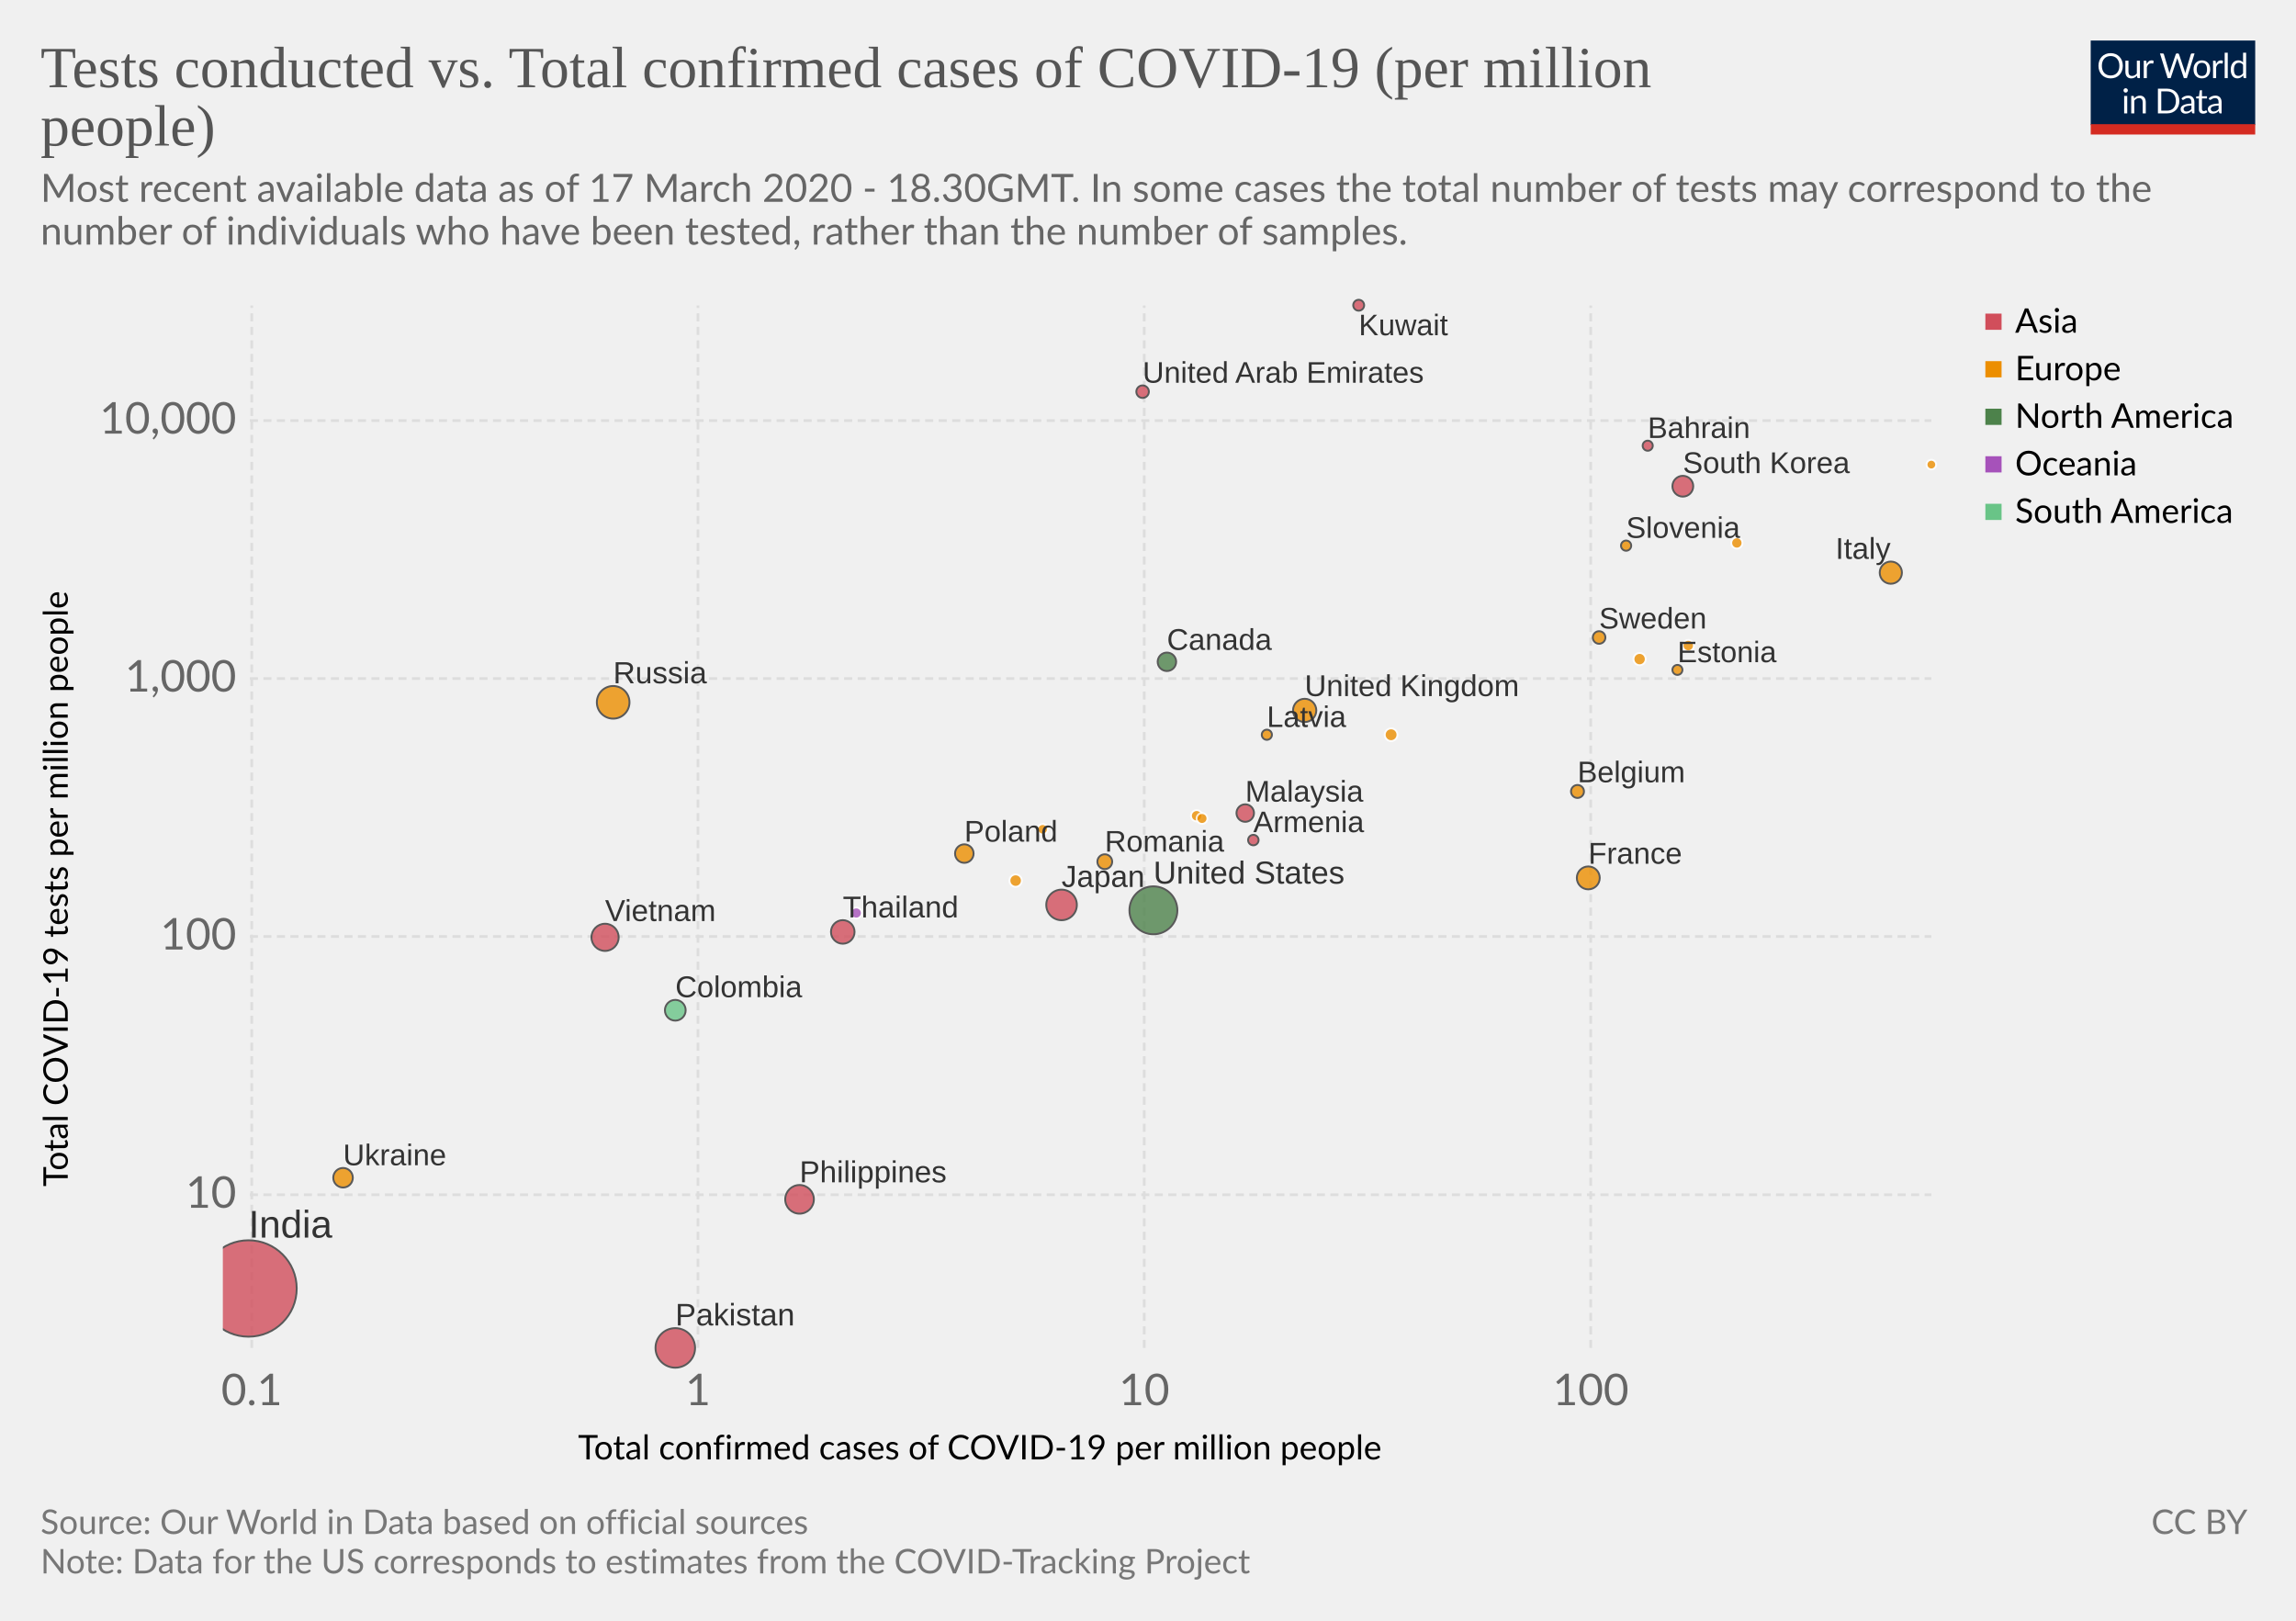
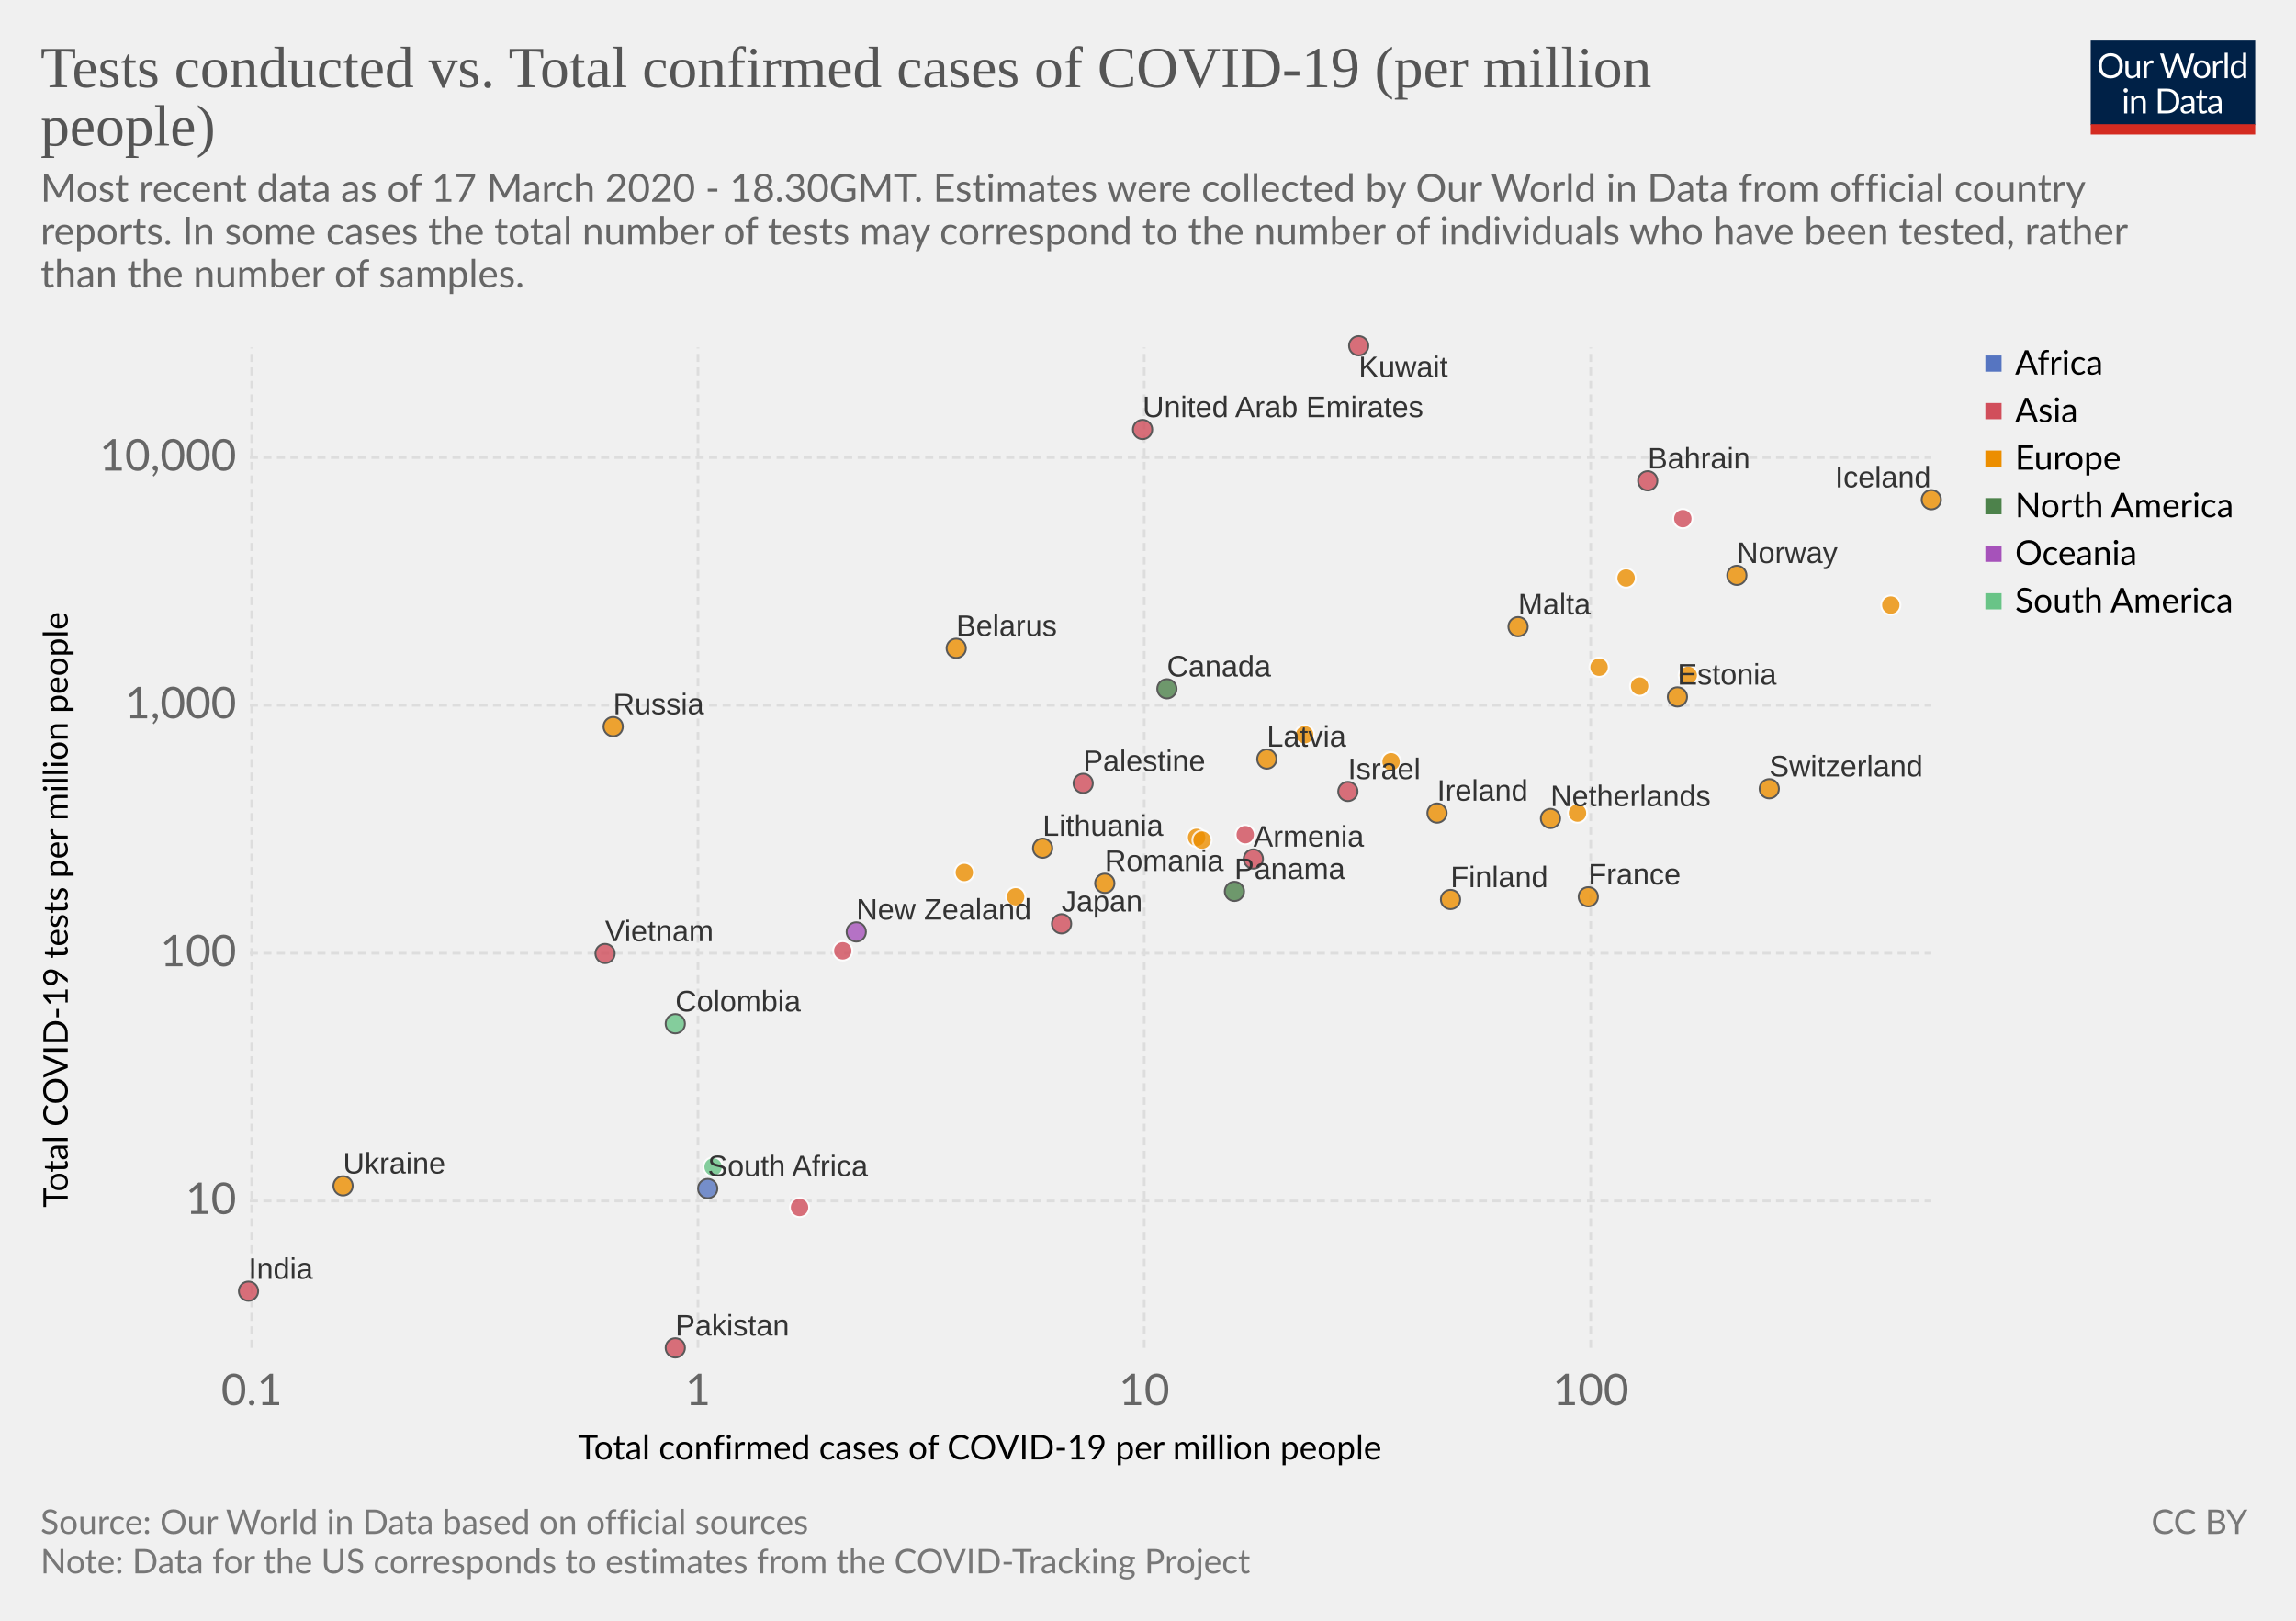
<svg xmlns="http://www.w3.org/2000/svg" version="1.1" style="font-family:Lato, 'Helvetica Neue', Helvetica, Arial, sans-serif;font-size:18px;background-color:white;text-rendering:optimizeLegibility;-webkit-font-smoothing:antialiased" width="850" height="600">
  <g class="HeaderView">
    <g transform="translate(774, 15) scale(0.29)">
      <svg width="210" height="120" viewBox="0 0 210 120" fill="none">
        <g clip-path="url(#clip0)">
          <path d="M0 0H210V107.89H0V0Z" fill="#002147" />
          <path d="M40.979 32.248C40.979 34.609 40.605 36.78 39.857 38.76C39.109 40.725 38.053 42.419 36.689 43.842C35.325 45.265 33.682 46.372 31.761 47.164C29.854 47.941 27.742 48.33 25.425 48.33C23.107 48.33 20.995 47.941 19.089 47.164C17.182 46.372 15.547 45.265 14.183 43.842C12.819 42.419 11.763 40.725 11.015 38.76C10.267 36.78 9.893 34.609 9.893 32.248C9.893 29.887 10.267 27.723 11.015 25.758C11.763 23.778 12.819 22.077 14.183 20.654C15.547 19.217 17.182 18.102 19.089 17.31C20.995 16.518 23.107 16.122 25.425 16.122C27.742 16.122 29.854 16.518 31.761 17.31C33.682 18.102 35.325 19.217 36.689 20.654C38.053 22.077 39.109 23.778 39.857 25.758C40.605 27.723 40.979 29.887 40.979 32.248ZM36.601 32.248C36.601 30.312 36.337 28.574 35.809 27.034C35.281 25.494 34.533 24.196 33.565 23.14C32.597 22.069 31.423 21.248 30.045 20.676C28.666 20.104 27.126 19.818 25.425 19.818C23.738 19.818 22.205 20.104 20.827 20.676C19.448 21.248 18.267 22.069 17.285 23.14C16.317 24.196 15.569 25.494 15.041 27.034C14.513 28.574 14.249 30.312 14.249 32.248C14.249 34.184 14.513 35.922 15.041 37.462C15.569 38.987 16.317 40.285 17.285 41.356C18.267 42.412 19.448 43.226 20.827 43.798C22.205 44.355 23.738 44.634 25.425 44.634C27.126 44.634 28.666 44.355 30.045 43.798C31.423 43.226 32.597 42.412 33.565 41.356C34.533 40.285 35.281 38.987 35.809 37.462C36.337 35.922 36.601 34.184 36.601 32.248ZM62.823 25.714V48H60.491C59.934 48 59.582 47.729 59.435 47.186L59.127 44.788C58.159 45.859 57.074 46.724 55.871 47.384C54.669 48.029 53.29 48.352 51.735 48.352C50.518 48.352 49.44 48.154 48.501 47.758C47.577 47.347 46.8 46.775 46.169 46.042C45.539 45.309 45.062 44.421 44.739 43.38C44.431 42.339 44.277 41.187 44.277 39.926V25.714H48.193V39.926C48.193 41.613 48.575 42.918 49.337 43.842C50.115 44.766 51.295 45.228 52.879 45.228C54.038 45.228 55.116 44.957 56.113 44.414C57.125 43.857 58.057 43.094 58.907 42.126V25.714H62.823ZM71.43 30.18C72.135 28.655 73 27.467 74.027 26.616C75.053 25.751 76.307 25.318 77.789 25.318C78.258 25.318 78.705 25.369 79.131 25.472C79.571 25.575 79.959 25.736 80.297 25.956L80.011 28.882C79.923 29.249 79.703 29.432 79.351 29.432C79.145 29.432 78.845 29.388 78.449 29.3C78.053 29.212 77.605 29.168 77.107 29.168C76.403 29.168 75.772 29.271 75.215 29.476C74.672 29.681 74.181 29.989 73.741 30.4C73.315 30.796 72.927 31.295 72.575 31.896C72.237 32.483 71.929 33.157 71.651 33.92V48H67.713V25.714H69.957C70.382 25.714 70.675 25.795 70.837 25.956C70.998 26.117 71.108 26.396 71.167 26.792L71.43 30.18ZM132.589 16.474L122.755 48H118.927L110.941 23.954C110.867 23.719 110.794 23.47 110.721 23.206C110.662 22.942 110.596 22.663 110.523 22.37C110.449 22.663 110.376 22.942 110.303 23.206C110.23 23.47 110.156 23.719 110.083 23.954L102.053 48H98.225L88.391 16.474H91.933C92.314 16.474 92.629 16.569 92.879 16.76C93.143 16.951 93.311 17.193 93.385 17.486L99.897 39.398C99.999 39.794 100.095 40.219 100.183 40.674C100.285 41.129 100.381 41.613 100.469 42.126C100.571 41.613 100.674 41.129 100.777 40.674C100.894 40.205 101.019 39.779 101.151 39.398L108.565 17.486C108.653 17.237 108.821 17.009 109.071 16.804C109.335 16.584 109.65 16.474 110.017 16.474H111.249C111.63 16.474 111.938 16.569 112.173 16.76C112.407 16.951 112.583 17.193 112.701 17.486L120.093 39.398C120.225 39.779 120.342 40.19 120.445 40.63C120.562 41.07 120.672 41.532 120.775 42.016C120.848 41.532 120.929 41.07 121.017 40.63C121.105 40.19 121.2 39.779 121.303 39.398L127.837 17.486C127.91 17.222 128.072 16.987 128.321 16.782C128.585 16.577 128.9 16.474 129.267 16.474H132.589ZM141.94 25.362C143.568 25.362 145.034 25.633 146.34 26.176C147.645 26.719 148.76 27.489 149.684 28.486C150.608 29.483 151.312 30.693 151.796 32.116C152.294 33.524 152.544 35.101 152.544 36.846C152.544 38.606 152.294 40.19 151.796 41.598C151.312 43.006 150.608 44.209 149.684 45.206C148.76 46.203 147.645 46.973 146.34 47.516C145.034 48.044 143.568 48.308 141.94 48.308C140.297 48.308 138.816 48.044 137.496 47.516C136.19 46.973 135.076 46.203 134.152 45.206C133.228 44.209 132.516 43.006 132.018 41.598C131.534 40.19 131.292 38.606 131.292 36.846C131.292 35.101 131.534 33.524 132.018 32.116C132.516 30.693 133.228 29.483 134.152 28.486C135.076 27.489 136.19 26.719 137.496 26.176C138.816 25.633 140.297 25.362 141.94 25.362ZM141.94 45.25C144.14 45.25 145.782 44.517 146.868 43.05C147.953 41.569 148.496 39.508 148.496 36.868C148.496 34.213 147.953 32.145 146.868 30.664C145.782 29.183 144.14 28.442 141.94 28.442C140.825 28.442 139.85 28.633 139.014 29.014C138.192 29.395 137.503 29.945 136.946 30.664C136.403 31.383 135.992 32.27 135.714 33.326C135.45 34.367 135.318 35.548 135.318 36.868C135.318 39.508 135.86 41.569 136.946 43.05C138.046 44.517 139.71 45.25 141.94 45.25ZM159.908 30.18C160.612 28.655 161.478 27.467 162.504 26.616C163.531 25.751 164.785 25.318 166.266 25.318C166.736 25.318 167.183 25.369 167.608 25.472C168.048 25.575 168.437 25.736 168.774 25.956L168.488 28.882C168.4 29.249 168.18 29.432 167.828 29.432C167.623 29.432 167.322 29.388 166.926 29.3C166.53 29.212 166.083 29.168 165.584 29.168C164.88 29.168 164.25 29.271 163.692 29.476C163.15 29.681 162.658 29.989 162.218 30.4C161.793 30.796 161.404 31.295 161.052 31.896C160.715 32.483 160.407 33.157 160.128 33.92V48H156.19V25.714H158.434C158.86 25.714 159.153 25.795 159.314 25.956C159.476 26.117 159.586 26.396 159.644 26.792L159.908 30.18ZM174.946 15.594V48H171.03V15.594H174.946ZM194.496 31.016C193.763 30.033 192.971 29.351 192.12 28.97C191.269 28.574 190.316 28.376 189.26 28.376C187.192 28.376 185.601 29.117 184.486 30.598C183.371 32.079 182.814 34.191 182.814 36.934C182.814 38.386 182.939 39.633 183.188 40.674C183.437 41.701 183.804 42.551 184.288 43.226C184.772 43.886 185.366 44.37 186.07 44.678C186.774 44.986 187.573 45.14 188.468 45.14C189.759 45.14 190.881 44.847 191.834 44.26C192.802 43.673 193.689 42.845 194.496 41.774V31.016ZM198.412 15.594V48H196.08C195.523 48 195.171 47.729 195.024 47.186L194.672 44.48C193.719 45.624 192.633 46.548 191.416 47.252C190.199 47.956 188.791 48.308 187.192 48.308C185.916 48.308 184.757 48.066 183.716 47.582C182.675 47.083 181.787 46.357 181.054 45.404C180.321 44.451 179.756 43.263 179.36 41.84C178.964 40.417 178.766 38.782 178.766 36.934C178.766 35.291 178.986 33.766 179.426 32.358C179.866 30.935 180.497 29.703 181.318 28.662C182.139 27.621 183.144 26.807 184.332 26.22C185.535 25.619 186.884 25.318 188.38 25.318C189.744 25.318 190.91 25.553 191.878 26.022C192.861 26.477 193.733 27.115 194.496 27.936V15.594H198.412ZM46.614 70.714V93H42.698V70.714H46.614ZM47.45 63.718C47.45 64.099 47.369 64.459 47.208 64.796C47.061 65.119 46.856 65.412 46.592 65.676C46.343 65.925 46.042 66.123 45.69 66.27C45.352 66.417 44.993 66.49 44.612 66.49C44.23 66.49 43.871 66.417 43.534 66.27C43.211 66.123 42.925 65.925 42.676 65.676C42.426 65.412 42.228 65.119 42.082 64.796C41.935 64.459 41.862 64.099 41.862 63.718C41.862 63.337 41.935 62.977 42.082 62.64C42.228 62.288 42.426 61.987 42.676 61.738C42.925 61.474 43.211 61.269 43.534 61.122C43.871 60.975 44.23 60.902 44.612 60.902C44.993 60.902 45.352 60.975 45.69 61.122C46.042 61.269 46.343 61.474 46.592 61.738C46.856 61.987 47.061 62.288 47.208 62.64C47.369 62.977 47.45 63.337 47.45 63.718ZM55.424 73.948C55.908 73.405 56.422 72.914 56.964 72.474C57.507 72.034 58.079 71.66 58.68 71.352C59.296 71.029 59.941 70.787 60.616 70.626C61.306 70.45 62.046 70.362 62.838 70.362C64.055 70.362 65.126 70.567 66.05 70.978C66.989 71.374 67.766 71.946 68.382 72.694C69.013 73.427 69.49 74.315 69.812 75.356C70.135 76.397 70.296 77.549 70.296 78.81V93H66.358V78.81C66.358 77.123 65.969 75.818 65.192 74.894C64.43 73.955 63.264 73.486 61.694 73.486C60.535 73.486 59.45 73.765 58.438 74.322C57.441 74.879 56.517 75.635 55.666 76.588V93H51.728V70.714H54.082C54.639 70.714 54.984 70.985 55.116 71.528L55.424 73.948ZM113.129 77.248C113.129 79.609 112.755 81.758 112.007 83.694C111.259 85.63 110.203 87.287 108.839 88.666C107.475 90.045 105.832 91.115 103.911 91.878C102.004 92.626 99.892 93 97.575 93H85.805V61.474H97.575C99.892 61.474 102.004 61.855 103.911 62.618C105.832 63.366 107.475 64.437 108.839 65.83C110.203 67.209 111.259 68.866 112.007 70.802C112.755 72.738 113.129 74.887 113.129 77.248ZM108.751 77.248C108.751 75.312 108.487 73.581 107.959 72.056C107.431 70.531 106.683 69.24 105.715 68.184C104.747 67.128 103.574 66.321 102.195 65.764C100.816 65.207 99.276 64.928 97.575 64.928H90.073V89.546H97.575C99.276 89.546 100.816 89.267 102.195 88.71C103.574 88.153 104.747 87.353 105.715 86.312C106.683 85.256 107.431 83.965 107.959 82.44C108.487 80.915 108.751 79.184 108.751 77.248ZM128.553 82.968C126.749 83.027 125.209 83.173 123.933 83.408C122.672 83.628 121.638 83.921 120.831 84.288C120.039 84.655 119.46 85.087 119.093 85.586C118.741 86.085 118.565 86.642 118.565 87.258C118.565 87.845 118.661 88.351 118.851 88.776C119.042 89.201 119.299 89.553 119.621 89.832C119.959 90.096 120.347 90.294 120.787 90.426C121.242 90.543 121.726 90.602 122.239 90.602C122.929 90.602 123.559 90.536 124.131 90.404C124.703 90.257 125.239 90.052 125.737 89.788C126.251 89.524 126.735 89.209 127.189 88.842C127.659 88.475 128.113 88.057 128.553 87.588V82.968ZM115.903 73.86C117.135 72.672 118.463 71.785 119.885 71.198C121.308 70.611 122.885 70.318 124.615 70.318C125.862 70.318 126.969 70.523 127.937 70.934C128.905 71.345 129.719 71.917 130.379 72.65C131.039 73.383 131.538 74.271 131.875 75.312C132.213 76.353 132.381 77.497 132.381 78.744V93H130.643C130.262 93 129.969 92.941 129.763 92.824C129.558 92.692 129.397 92.443 129.279 92.076L128.839 89.964C128.253 90.507 127.681 90.991 127.123 91.416C126.566 91.827 125.979 92.179 125.363 92.472C124.747 92.751 124.087 92.963 123.383 93.11C122.694 93.271 121.924 93.352 121.073 93.352C120.208 93.352 119.394 93.235 118.631 93C117.869 92.751 117.201 92.384 116.629 91.9C116.072 91.416 115.625 90.807 115.287 90.074C114.965 89.326 114.803 88.446 114.803 87.434C114.803 86.554 115.045 85.711 115.529 84.904C116.013 84.083 116.798 83.357 117.883 82.726C118.969 82.095 120.384 81.582 122.129 81.186C123.875 80.775 126.016 80.541 128.553 80.482V78.744C128.553 77.013 128.179 75.708 127.431 74.828C126.683 73.933 125.591 73.486 124.153 73.486C123.185 73.486 122.371 73.611 121.711 73.86C121.066 74.095 120.501 74.366 120.017 74.674C119.548 74.967 119.137 75.239 118.785 75.488C118.448 75.723 118.111 75.84 117.773 75.84C117.509 75.84 117.282 75.774 117.091 75.642C116.901 75.495 116.739 75.319 116.607 75.114L115.903 73.86ZM143.568 93.352C141.808 93.352 140.451 92.861 139.498 91.878C138.559 90.895 138.09 89.48 138.09 87.632V73.992H135.406C135.171 73.992 134.973 73.926 134.812 73.794C134.65 73.647 134.57 73.427 134.57 73.134V71.572L138.222 71.11L139.124 64.224C139.168 64.004 139.263 63.828 139.41 63.696C139.571 63.549 139.776 63.476 140.026 63.476H142.006V71.154H148.452V73.992H142.006V87.368C142.006 88.307 142.233 89.003 142.688 89.458C143.142 89.913 143.729 90.14 144.448 90.14C144.858 90.14 145.21 90.089 145.504 89.986C145.812 89.869 146.076 89.744 146.296 89.612C146.516 89.48 146.699 89.363 146.846 89.26C147.007 89.143 147.146 89.084 147.264 89.084C147.469 89.084 147.652 89.209 147.814 89.458L148.958 91.328C148.283 91.959 147.469 92.457 146.516 92.824C145.562 93.176 144.58 93.352 143.568 93.352ZM163.253 82.968C161.449 83.027 159.909 83.173 158.633 83.408C157.372 83.628 156.338 83.921 155.531 84.288C154.739 84.655 154.16 85.087 153.793 85.586C153.441 86.085 153.265 86.642 153.265 87.258C153.265 87.845 153.36 88.351 153.551 88.776C153.742 89.201 153.998 89.553 154.321 89.832C154.658 90.096 155.047 90.294 155.487 90.426C155.942 90.543 156.426 90.602 156.939 90.602C157.628 90.602 158.259 90.536 158.831 90.404C159.403 90.257 159.938 90.052 160.437 89.788C160.95 89.524 161.434 89.209 161.889 88.842C162.358 88.475 162.813 88.057 163.253 87.588V82.968ZM150.603 73.86C151.835 72.672 153.162 71.785 154.585 71.198C156.008 70.611 157.584 70.318 159.315 70.318C160.562 70.318 161.669 70.523 162.637 70.934C163.605 71.345 164.419 71.917 165.079 72.65C165.739 73.383 166.238 74.271 166.575 75.312C166.912 76.353 167.081 77.497 167.081 78.744V93H165.343C164.962 93 164.668 92.941 164.463 92.824C164.258 92.692 164.096 92.443 163.979 92.076L163.539 89.964C162.952 90.507 162.38 90.991 161.823 91.416C161.266 91.827 160.679 92.179 160.063 92.472C159.447 92.751 158.787 92.963 158.083 93.11C157.394 93.271 156.624 93.352 155.773 93.352C154.908 93.352 154.094 93.235 153.331 93C152.568 92.751 151.901 92.384 151.329 91.9C150.772 91.416 150.324 90.807 149.987 90.074C149.664 89.326 149.503 88.446 149.503 87.434C149.503 86.554 149.745 85.711 150.229 84.904C150.713 84.083 151.498 83.357 152.583 82.726C153.668 82.095 155.084 81.582 156.829 81.186C158.574 80.775 160.716 80.541 163.253 80.482V78.744C163.253 77.013 162.879 75.708 162.131 74.828C161.383 73.933 160.29 73.486 158.853 73.486C157.885 73.486 157.071 73.611 156.411 73.86C155.766 74.095 155.201 74.366 154.717 74.674C154.248 74.967 153.837 75.239 153.485 75.488C153.148 75.723 152.81 75.84 152.473 75.84C152.209 75.84 151.982 75.774 151.791 75.642C151.6 75.495 151.439 75.319 151.307 75.114L150.603 73.86Z" fill="white" />
          <rect y="106.789" width="210" height="13.211" fill="#D42B21" />
        </g>
        <defs>
          <clipPath id="clip0">
            <rect width="210" height="120" fill="white" />
          </clipPath>
        </defs>
      </svg>
    </g>
    <a href="https://ourworldindata.org/grapher/tests-vs-confirmed-cases-covid-19-per-million" style="font-family:&quot;Playfair Display&quot;, Georgia, &quot;Times New Roman&quot;, serif" target="_blank">
      <text font-size="21.60" x="15.0" y="32.3" fill="#555">
        <tspan x="15" y="32.28">Tests conducted  vs. Total confirmed cases of COVID-19 (per million</tspan>
        <tspan x="15" y="53.88">people)</tspan>
      </text>
    </a>
    <text font-size="14.40" x="15.0" y="74.7" fill="#666">
-       <tspan x="15" y="74.72">Most recent available data as of 17 March 2020 - 18.30GMT.  In some cases the total number of tests may correspond to the</tspan>
-       <tspan x="15" y="90.56">number of individuals who have been tested, rather than the number of samples.</tspan>
+       <tspan x="15" y="74.72">Most recent data as of 17 March 2020 - 18.30GMT. Estimates were collected by Our World in Data from official country</tspan>
+       <tspan x="15" y="90.56">reports. In some cases the total number of tests may correspond to the number of individuals who have been tested, rather</tspan>
+       <tspan x="15" y="106.4">than the number of samples.</tspan>
    </text>
  </g>
  <g>
    <g class="AxisBoxView">
      <g class="HorizontalAxis">
        <text font-size="12.60" x="214.0" y="540.3">
          <tspan x="213.989" y="540.28">Total confirmed cases of COVID-19 per million people</tspan>
        </text>
        <text x="93.2" y="520.2" fill="#666" text-anchor="middle" font-size="16.2">0.1</text>
        <text x="258.4" y="520.2" fill="#666" text-anchor="middle" font-size="16.2">1</text>
        <text x="423.6" y="520.2" fill="#666" text-anchor="middle" font-size="16.2">10</text>
        <text x="588.9" y="520.2" fill="#666" text-anchor="middle" font-size="16.2">100</text>
      </g>
      <g class="VerticalAxis">
-         <text font-size="12.60" x="-439.3" y="25.1" transform="rotate(-90)">
-           <tspan x="-439.271" y="25.08">Total COVID-19 tests per million people</tspan>
-         </text>
-         <text x="87.50" y="442.3" fill="#666" dominant-baseline="middle" text-anchor="end" font-size="16.2">10</text>
-         <text x="87.50" y="346.7" fill="#666" dominant-baseline="middle" text-anchor="end" font-size="16.2">100</text>
-         <text x="87.50" y="251.2" fill="#666" dominant-baseline="middle" text-anchor="end" font-size="16.2">1,000</text>
-         <text x="87.50" y="155.7" fill="#666" dominant-baseline="middle" text-anchor="end" font-size="16.2">10,000</text>
+         <text font-size="12.60" x="-447.0" y="25.1" transform="rotate(-90)">
+           <tspan x="-447.021" y="25.08">Total COVID-19 tests per million people</tspan>
+         </text>
+         <text x="87.50" y="444.6" fill="#666" dominant-baseline="middle" text-anchor="end" font-size="16.2">10</text>
+         <text x="87.50" y="352.9" fill="#666" dominant-baseline="middle" text-anchor="end" font-size="16.2">100</text>
+         <text x="87.50" y="261.1" fill="#666" dominant-baseline="middle" text-anchor="end" font-size="16.2">1,000</text>
+         <text x="87.50" y="169.4" fill="#666" dominant-baseline="middle" text-anchor="end" font-size="16.2">10,000</text>
      </g>
      <g class="AxisGridLines">
-         <line x1="92.50" y1="442.3" x2="715.00" y2="442.3" stroke="#ddd" stroke-dasharray="3,2" />
-         <line x1="92.50" y1="346.7" x2="715.00" y2="346.7" stroke="#ddd" stroke-dasharray="3,2" />
-         <line x1="92.50" y1="251.2" x2="715.00" y2="251.2" stroke="#ddd" stroke-dasharray="3,2" />
-         <line x1="92.50" y1="155.7" x2="715.00" y2="155.7" stroke="#ddd" stroke-dasharray="3,2" />
+         <line x1="92.50" y1="444.6" x2="715.00" y2="444.6" stroke="#ddd" stroke-dasharray="3,2" />
+         <line x1="92.50" y1="352.9" x2="715.00" y2="352.9" stroke="#ddd" stroke-dasharray="3,2" />
+         <line x1="92.50" y1="261.1" x2="715.00" y2="261.1" stroke="#ddd" stroke-dasharray="3,2" />
+         <line x1="92.50" y1="169.4" x2="715.00" y2="169.4" stroke="#ddd" stroke-dasharray="3,2" />
      </g>
      <g class="AxisGridLines">
-         <line x1="93.2" y1="499.00" x2="93.2" y2="113.10" stroke="#ddd" stroke-dasharray="3,2" />
-         <line x1="258.4" y1="499.00" x2="258.4" y2="113.10" stroke="#ddd" stroke-dasharray="3,2" />
-         <line x1="423.6" y1="499.00" x2="423.6" y2="113.10" stroke="#ddd" stroke-dasharray="3,2" />
-         <line x1="588.9" y1="499.00" x2="588.9" y2="113.10" stroke="#ddd" stroke-dasharray="3,2" />
-       </g>
-     </g>
-     <g class="PointsWithLabels clickable" clip-path="url(#scatterBounds-1072)" font-family="Arial, sans-serif">
-       <rect x="92.496" y="113.1" width="622.504" height="385.9" fill="rgba(255,255,255,0)" />
+         <line x1="93.2" y1="499.00" x2="93.2" y2="128.60" stroke="#ddd" stroke-dasharray="3,2" />
+         <line x1="258.4" y1="499.00" x2="258.4" y2="128.60" stroke="#ddd" stroke-dasharray="3,2" />
+         <line x1="423.6" y1="499.00" x2="423.6" y2="128.60" stroke="#ddd" stroke-dasharray="3,2" />
+         <line x1="588.9" y1="499.00" x2="588.9" y2="128.60" stroke="#ddd" stroke-dasharray="3,2" />
+       </g>
+     </g>
+     <g class="PointsWithLabels clickable" clip-path="url(#scatterBounds-1526)" font-family="Arial, sans-serif">
+       <rect x="92.496" y="128.6" width="622.504" height="370.4" fill="rgba(255,255,255,0)" />
      <defs>
-         <clipPath id="scatterBounds-1072">
-           <rect x="82.496" y="103.1" width="642.504" height="405.9" />
+         <clipPath id="scatterBounds-1526">
+           <rect x="82.496" y="118.6" width="642.504" height="390.4" />
        </clipPath>
      </defs>
+       <g class="key-Netherlands_0">
+         <circle cx="574.00" cy="303.00" r="3.57" fill="#ec8e00" opacity="0.8" stroke="#333" stroke-width="0.7" />
+       </g>
+       <g class="key-Switzerland_0">
+         <circle cx="655.00" cy="292.00" r="3.57" fill="#ec8e00" opacity="0.8" stroke="#333" stroke-width="0.7" />
+       </g>
+       <g class="key-Israel_0">
+         <circle cx="499.00" cy="293.00" r="3.57" fill="#d14e5b" opacity="0.8" stroke="#333" stroke-width="0.7" />
+       </g>
+       <g class="key-France_0">
+         <circle cx="588.00" cy="332.00" r="3.57" fill="#ec8e00" opacity="0.8" stroke="#333" stroke-width="0.7" />
+       </g>
+       <g class="key-Ireland_0">
+         <circle cx="532.00" cy="301.00" r="3.57" fill="#ec8e00" opacity="0.8" stroke="#333" stroke-width="0.7" />
+       </g>
+       <g class="key-Finland_0">
+         <circle cx="537.00" cy="333.00" r="3.57" fill="#ec8e00" opacity="0.8" stroke="#333" stroke-width="0.7" />
+       </g>
+       <g class="key-South-Africa_0">
+         <circle cx="262.00" cy="440.00" r="3.57" fill="#5675c1" opacity="0.8" stroke="#333" stroke-width="0.7" />
+       </g>
+       <g class="key-Belgium_0">
+         <circle cx="584.00" cy="301.00" r="3.57" fill="#ec8e00" opacity="0.8" stroke="#fff" stroke-width="0.7" />
+       </g>
      <g class="key-India_0">
-         <circle cx="92.00" cy="477.00" r="17.84" fill="#d14e5b" opacity="0.8" stroke="#333" stroke-width="0.7" />
-       </g>
-       <g class="key-United-States_0">
-         <circle cx="427.00" cy="337.00" r="8.87" fill="#4d824b" opacity="0.8" stroke="#333" stroke-width="0.7" />
+         <circle cx="92.00" cy="478.00" r="3.57" fill="#d14e5b" opacity="0.8" stroke="#333" stroke-width="0.7" />
+       </g>
+       <g class="key-Malta_0">
+         <circle cx="562.00" cy="232.00" r="3.57" fill="#ec8e00" opacity="0.8" stroke="#333" stroke-width="0.7" />
      </g>
      <g class="key-Pakistan_0">
-         <circle cx="250.00" cy="499.00" r="7.32" fill="#d14e5b" opacity="0.8" stroke="#333" stroke-width="0.7" />
+         <circle cx="250.00" cy="499.00" r="3.57" fill="#d14e5b" opacity="0.8" stroke="#333" stroke-width="0.7" />
+       </g>
+       <g class="key-Panama_0">
+         <circle cx="457.00" cy="330.00" r="3.57" fill="#4d824b" opacity="0.8" stroke="#333" stroke-width="0.7" />
+       </g>
+       <g class="key-Estonia_0">
+         <circle cx="621.00" cy="258.00" r="3.57" fill="#ec8e00" opacity="0.8" stroke="#333" stroke-width="0.7" />
+       </g>
+       <g class="key-Armenia_0">
+         <circle cx="464.00" cy="318.00" r="3.57" fill="#d14e5b" opacity="0.8" stroke="#333" stroke-width="0.7" />
+       </g>
+       <g class="key-Belarus_0">
+         <circle cx="354.00" cy="240.00" r="3.57" fill="#ec8e00" opacity="0.8" stroke="#333" stroke-width="0.7" />
+       </g>
+       <g class="key-Brazil_0">
+         <circle cx="264.00" cy="432.00" r="3.57" fill="#69c487" opacity="0.8" stroke="#fff" stroke-width="0.7" />
+       </g>
+       <g class="key-Latvia_0">
+         <circle cx="469.00" cy="281.00" r="3.57" fill="#ec8e00" opacity="0.8" stroke="#333" stroke-width="0.7" />
+       </g>
+       <g class="key-Norway_0">
+         <circle cx="643.00" cy="213.00" r="3.57" fill="#ec8e00" opacity="0.8" stroke="#333" stroke-width="0.7" />
+       </g>
+       <g class="key-Palestine_0">
+         <circle cx="401.00" cy="290.00" r="3.57" fill="#d14e5b" opacity="0.8" stroke="#333" stroke-width="0.7" />
+       </g>
+       <g class="key-Romania_0">
+         <circle cx="409.00" cy="327.00" r="3.57" fill="#ec8e00" opacity="0.8" stroke="#333" stroke-width="0.7" />
+       </g>
+       <g class="key-Slovakia_0">
+         <circle cx="443.00" cy="310.00" r="3.57" fill="#ec8e00" opacity="0.8" stroke="#fff" stroke-width="0.7" />
+       </g>
+       <g class="key-Slovenia_0">
+         <circle cx="602.00" cy="214.00" r="3.57" fill="#ec8e00" opacity="0.8" stroke="#fff" stroke-width="0.7" />
+       </g>
+       <g class="key-United-Arab-Emirates_0">
+         <circle cx="423.00" cy="159.00" r="3.57" fill="#d14e5b" opacity="0.8" stroke="#333" stroke-width="0.7" />
+       </g>
+       <g class="key-Austria_0">
+         <circle cx="607.00" cy="254.00" r="3.57" fill="#ec8e00" opacity="0.8" stroke="#fff" stroke-width="0.7" />
+       </g>
+       <g class="key-Bahrain_0">
+         <circle cx="610.00" cy="178.00" r="3.57" fill="#d14e5b" opacity="0.8" stroke="#333" stroke-width="0.7" />
+       </g>
+       <g class="key-Canada_0">
+         <circle cx="432.00" cy="255.00" r="3.57" fill="#4d824b" opacity="0.8" stroke="#333" stroke-width="0.7" />
+       </g>
+       <g class="key-Colombia_0">
+         <circle cx="250.00" cy="379.00" r="3.57" fill="#69c487" opacity="0.8" stroke="#333" stroke-width="0.7" />
+       </g>
+       <g class="key-Croatia_0">
+         <circle cx="445.00" cy="311.00" r="3.57" fill="#ec8e00" opacity="0.8" stroke="#fff" stroke-width="0.7" />
+       </g>
+       <g class="key-Czech-Republic_0">
+         <circle cx="515.00" cy="282.00" r="3.57" fill="#ec8e00" opacity="0.8" stroke="#fff" stroke-width="0.7" />
+       </g>
+       <g class="key-Denmark_0">
+         <circle cx="625.00" cy="250.00" r="3.57" fill="#ec8e00" opacity="0.8" stroke="#fff" stroke-width="0.7" />
+       </g>
+       <g class="key-Hungary_0">
+         <circle cx="376.00" cy="332.00" r="3.57" fill="#ec8e00" opacity="0.8" stroke="#fff" stroke-width="0.7" />
+       </g>
+       <g class="key-Iceland_0">
+         <circle cx="715.00" cy="185.00" r="3.57" fill="#ec8e00" opacity="0.8" stroke="#333" stroke-width="0.7" />
+       </g>
+       <g class="key-Italy_0">
+         <circle cx="700.00" cy="224.00" r="3.57" fill="#ec8e00" opacity="0.8" stroke="#fff" stroke-width="0.7" />
+       </g>
+       <g class="key-Japan_0">
+         <circle cx="393.00" cy="342.00" r="3.57" fill="#d14e5b" opacity="0.8" stroke="#333" stroke-width="0.7" />
+       </g>
+       <g class="key-Kuwait_0">
+         <circle cx="503.00" cy="128.00" r="3.57" fill="#d14e5b" opacity="0.8" stroke="#333" stroke-width="0.7" />
+       </g>
+       <g class="key-Lithuania_0">
+         <circle cx="386.00" cy="314.00" r="3.57" fill="#ec8e00" opacity="0.8" stroke="#333" stroke-width="0.7" />
+       </g>
+       <g class="key-Malaysia_0">
+         <circle cx="461.00" cy="309.00" r="3.57" fill="#d14e5b" opacity="0.8" stroke="#fff" stroke-width="0.7" />
+       </g>
+       <g class="key-New-Zealand_0">
+         <circle cx="317.00" cy="345.00" r="3.57" fill="#a652ba" opacity="0.8" stroke="#333" stroke-width="0.7" />
+       </g>
+       <g class="key-Philippines_0">
+         <circle cx="296.00" cy="447.00" r="3.57" fill="#d14e5b" opacity="0.8" stroke="#fff" stroke-width="0.7" />
+       </g>
+       <g class="key-Poland_0">
+         <circle cx="357.00" cy="323.00" r="3.57" fill="#ec8e00" opacity="0.8" stroke="#fff" stroke-width="0.7" />
      </g>
      <g class="key-Russia_0">
-         <circle cx="227.00" cy="260.00" r="6.04" fill="#ec8e00" opacity="0.8" stroke="#333" stroke-width="0.7" />
-       </g>
-       <g class="key-Japan_0">
-         <circle cx="393.00" cy="335.00" r="5.66" fill="#d14e5b" opacity="0.8" stroke="#333" stroke-width="0.7" />
-       </g>
-       <g class="key-Philippines_0">
-         <circle cx="296.00" cy="444.00" r="5.30" fill="#d14e5b" opacity="0.8" stroke="#333" stroke-width="0.7" />
+         <circle cx="227.00" cy="269.00" r="3.57" fill="#ec8e00" opacity="0.8" stroke="#333" stroke-width="0.7" />
+       </g>
+       <g class="key-South-Korea_0">
+         <circle cx="623.00" cy="192.00" r="3.57" fill="#d14e5b" opacity="0.8" stroke="#fff" stroke-width="0.7" />
+       </g>
+       <g class="key-Sweden_0">
+         <circle cx="592.00" cy="247.00" r="3.57" fill="#ec8e00" opacity="0.8" stroke="#fff" stroke-width="0.7" />
+       </g>
+       <g class="key-Thailand_0">
+         <circle cx="312.00" cy="352.00" r="3.57" fill="#d14e5b" opacity="0.8" stroke="#fff" stroke-width="0.7" />
+       </g>
+       <g class="key-Ukraine_0">
+         <circle cx="127.00" cy="439.00" r="3.57" fill="#ec8e00" opacity="0.8" stroke="#333" stroke-width="0.7" />
+       </g>
+       <g class="key-United-Kingdom_0">
+         <circle cx="483.00" cy="272.00" r="3.57" fill="#ec8e00" opacity="0.8" stroke="#fff" stroke-width="0.7" />
      </g>
      <g class="key-Vietnam_0">
-         <circle cx="224.00" cy="347.00" r="5.03" fill="#d14e5b" opacity="0.8" stroke="#333" stroke-width="0.7" />
-       </g>
-       <g class="key-Thailand_0">
-         <circle cx="312.00" cy="345.00" r="4.36" fill="#d14e5b" opacity="0.8" stroke="#333" stroke-width="0.7" />
-       </g>
-       <g class="key-United-Kingdom_0">
-         <circle cx="483.00" cy="263.00" r="4.31" fill="#ec8e00" opacity="0.8" stroke="#333" stroke-width="0.7" />
-       </g>
-       <g class="key-France_0">
-         <circle cx="588.00" cy="325.00" r="4.24" fill="#ec8e00" opacity="0.8" stroke="#333" stroke-width="0.7" />
-       </g>
-       <g class="key-Italy_0">
-         <circle cx="700.00" cy="212.00" r="4.11" fill="#ec8e00" opacity="0.8" stroke="#333" stroke-width="0.7" />
-       </g>
-       <g class="key-South-Korea_0">
-         <circle cx="623.00" cy="180.00" r="3.85" fill="#d14e5b" opacity="0.8" stroke="#333" stroke-width="0.7" />
-       </g>
-       <g class="key-Colombia_0">
-         <circle cx="250.00" cy="374.00" r="3.84" fill="#69c487" opacity="0.8" stroke="#333" stroke-width="0.7" />
-       </g>
-       <g class="key-Ukraine_0">
-         <circle cx="127.00" cy="436.00" r="3.62" fill="#ec8e00" opacity="0.8" stroke="#333" stroke-width="0.7" />
-       </g>
-       <g class="key-Poland_0">
-         <circle cx="357.00" cy="316.00" r="3.43" fill="#ec8e00" opacity="0.8" stroke="#333" stroke-width="0.7" />
-       </g>
-       <g class="key-Canada_0">
-         <circle cx="432.00" cy="245.00" r="3.42" fill="#4d824b" opacity="0.8" stroke="#333" stroke-width="0.7" />
-       </g>
-       <g class="key-Malaysia_0">
-         <circle cx="461.00" cy="301.00" r="3.24" fill="#d14e5b" opacity="0.8" stroke="#333" stroke-width="0.7" />
-       </g>
-       <g class="key-Romania_0">
-         <circle cx="409.00" cy="319.00" r="2.74" fill="#ec8e00" opacity="0.8" stroke="#333" stroke-width="0.7" />
-       </g>
-       <g class="key-Belgium_0">
-         <circle cx="584.00" cy="293.00" r="2.40" fill="#ec8e00" opacity="0.8" stroke="#333" stroke-width="0.7" />
-       </g>
-       <g class="key-Czech-Republic_0">
-         <circle cx="515.00" cy="272.00" r="2.36" fill="#ec8e00" opacity="0.8" stroke="#fff" stroke-width="0.7" />
-       </g>
-       <g class="key-Sweden_0">
-         <circle cx="592.00" cy="236.00" r="2.33" fill="#ec8e00" opacity="0.8" stroke="#333" stroke-width="0.7" />
-       </g>
-       <g class="key-United-Arab-Emirates_0">
-         <circle cx="423.00" cy="145.00" r="2.32" fill="#d14e5b" opacity="0.8" stroke="#333" stroke-width="0.7" />
-       </g>
-       <g class="key-Hungary_0">
-         <circle cx="376.00" cy="326.00" r="2.30" fill="#ec8e00" opacity="0.8" stroke="#fff" stroke-width="0.7" />
-       </g>
-       <g class="key-Austria_0">
-         <circle cx="607.00" cy="244.00" r="2.27" fill="#ec8e00" opacity="0.8" stroke="#fff" stroke-width="0.7" />
-       </g>
-       <g class="key-Denmark_0">
-         <circle cx="625.00" cy="239.00" r="2.10" fill="#ec8e00" opacity="0.8" stroke="#fff" stroke-width="0.7" />
-       </g>
-       <g class="key-Slovakia_0">
-         <circle cx="443.00" cy="302.00" r="2.09" fill="#ec8e00" opacity="0.8" stroke="#fff" stroke-width="0.7" />
-       </g>
-       <g class="key-Norway_0">
-         <circle cx="643.00" cy="201.00" r="2.08" fill="#ec8e00" opacity="0.8" stroke="#fff" stroke-width="0.7" />
-       </g>
-       <g class="key-New-Zealand_0">
-         <circle cx="317.00" cy="338.00" r="2.05" fill="#a652ba" opacity="0.8" stroke="#fff" stroke-width="0.7" />
-       </g>
-       <g class="key-Kuwait_0">
-         <circle cx="503.00" cy="113.00" r="2.02" fill="#d14e5b" opacity="0.8" stroke="#333" stroke-width="0.7" />
-       </g>
-       <g class="key-Croatia_0">
-         <circle cx="445.00" cy="303.00" r="2.01" fill="#ec8e00" opacity="0.8" stroke="#fff" stroke-width="0.7" />
-       </g>
-       <g class="key-Armenia_0">
-         <circle cx="464.00" cy="311.00" r="1.94" fill="#d14e5b" opacity="0.8" stroke="#333" stroke-width="0.7" />
-       </g>
-       <g class="key-Lithuania_0">
-         <circle cx="386.00" cy="307.00" r="1.93" fill="#ec8e00" opacity="0.8" stroke="#fff" stroke-width="0.7" />
-       </g>
-       <g class="key-Slovenia_0">
-         <circle cx="602.00" cy="202.00" r="1.89" fill="#ec8e00" opacity="0.8" stroke="#333" stroke-width="0.7" />
-       </g>
-       <g class="key-Latvia_0">
-         <circle cx="469.00" cy="272.00" r="1.88" fill="#ec8e00" opacity="0.8" stroke="#333" stroke-width="0.7" />
-       </g>
-       <g class="key-Bahrain_0">
-         <circle cx="610.00" cy="165.00" r="1.87" fill="#d14e5b" opacity="0.8" stroke="#333" stroke-width="0.7" />
-       </g>
-       <g class="key-Estonia_0">
-         <circle cx="621.00" cy="248.00" r="1.85" fill="#ec8e00" opacity="0.8" stroke="#333" stroke-width="0.7" />
-       </g>
-       <g class="key-Iceland_0">
-         <circle cx="715.00" cy="172.00" r="1.78" fill="#ec8e00" opacity="0.8" stroke="#fff" stroke-width="0.7" />
+         <circle cx="224.00" cy="353.00" r="3.57" fill="#d14e5b" opacity="0.8" stroke="#333" stroke-width="0.7" />
      </g>
      <g class="backgroundLabels" fill="#333">
-         <text x="92.00" y="458.16" font-size="14.30">India</text>
-         <text x="427.00" y="327.13" font-size="11.79">United States</text>
-         <text x="250.00" y="490.68" font-size="11.53">Pakistan</text>
-         <text x="227.00" y="252.96" font-size="11.35">Russia</text>
-         <text x="393.00" y="328.34" font-size="11.30">Japan</text>
-         <text x="296.00" y="437.70" font-size="11.26">Philippines</text>
-         <text x="224.00" y="340.97" font-size="11.23">Vietnam</text>
-         <text x="312.00" y="339.64" font-size="11.17">Thailand</text>
-         <text x="483.00" y="257.69" font-size="11.16">United Kingdom</text>
-         <text x="588.00" y="319.76" font-size="11.16">France</text>
-         <text x="679.50" y="206.89" font-size="11.14">Italy</text>
-         <text x="623.00" y="175.15" font-size="11.12">South Korea</text>
-         <text x="250.00" y="369.16" font-size="11.12">Colombia</text>
-         <text x="127.00" y="431.38" font-size="11.10">Ukraine</text>
-         <text x="357.00" y="311.57" font-size="11.09">Poland</text>
-         <text x="432.00" y="240.58" font-size="11.09">Canada</text>
-         <text x="461.00" y="296.76" font-size="11.08">Malaysia</text>
-         <text x="409.00" y="315.26" font-size="11.05">Romania</text>
-         <text x="584.00" y="289.60" font-size="11.03">Belgium</text>
-         <text x="592.00" y="232.67" font-size="11.02">Sweden</text>
-         <text x="423.00" y="141.68" font-size="11.02">United Arab Emirates</text>
-         <text x="503.00" y="124.11" font-size="11.01">Kuwait</text>
-         <text x="464.00" y="308.06" font-size="11.01">Armenia</text>
-         <text x="602.00" y="199.11" font-size="11.00">Slovenia</text>
-         <text x="469.00" y="269.12" font-size="11.00">Latvia</text>
-         <text x="610.00" y="162.13" font-size="11.00">Bahrain</text>
-         <text x="621.00" y="245.15" font-size="11.00">Estonia</text>
+         <text x="574.00" y="298.43" font-size="11.00">Netherlands</text>
+         <text x="655.00" y="287.43" font-size="11.00">Switzerland</text>
+         <text x="499.00" y="288.43" font-size="11.00">Israel</text>
+         <text x="588.00" y="327.43" font-size="11.00">France</text>
+         <text x="532.00" y="296.43" font-size="11.00">Ireland</text>
+         <text x="537.00" y="328.43" font-size="11.00">Finland</text>
+         <text x="262.00" y="435.43" font-size="11.00">South Africa</text>
+         <text x="92.00" y="473.43" font-size="11.00">India</text>
+         <text x="562.00" y="227.43" font-size="11.00">Malta</text>
+         <text x="250.00" y="494.43" font-size="11.00">Pakistan</text>
+         <text x="457.00" y="325.43" font-size="11.00">Panama</text>
+         <text x="621.00" y="253.43" font-size="11.00">Estonia</text>
+         <text x="464.00" y="313.43" font-size="11.00">Armenia</text>
+         <text x="354.00" y="235.43" font-size="11.00">Belarus</text>
+         <text x="469.00" y="276.43" font-size="11.00">Latvia</text>
+         <text x="643.00" y="208.43" font-size="11.00">Norway</text>
+         <text x="401.00" y="285.43" font-size="11.00">Palestine</text>
+         <text x="409.00" y="322.43" font-size="11.00">Romania</text>
+         <text x="423.00" y="154.43" font-size="11.00">United Arab Emirates</text>
+         <text x="610.00" y="173.43" font-size="11.00">Bahrain</text>
+         <text x="432.00" y="250.43" font-size="11.00">Canada</text>
+         <text x="250.00" y="374.43" font-size="11.00">Colombia</text>
+         <text x="679.36" y="180.43" font-size="11.00">Iceland</text>
+         <text x="393.00" y="337.43" font-size="11.00">Japan</text>
+         <text x="503.00" y="139.60" font-size="11.00">Kuwait</text>
+         <text x="386.00" y="309.43" font-size="11.00">Lithuania</text>
+         <text x="317.00" y="340.43" font-size="11.00">New Zealand</text>
+         <text x="227.00" y="264.43" font-size="11.00">Russia</text>
+         <text x="127.00" y="434.43" font-size="11.00">Ukraine</text>
+         <text x="224.00" y="348.43" font-size="11.00">Vietnam</text>
      </g>
    </g>
    <g class="ScatterColorLegend clickable" style="cursor:pointer">
      <g class="legendMark">
-         <rect x="735" y="110.6" width="35.57" height="17.6" fill="#fff" opacity="0" />,<rect x="735" y="116.1" width="6" height="6" fill="#d14e5b" />,<text font-size="12.60" x="746.0" y="123.2">
-           <tspan x="746" y="123.18">Asia</tspan>
-         </text>
-       </g>
-       <g class="legendMark">
-         <rect x="735" y="128.2" width="51.824" height="17.6" fill="#fff" opacity="0" />,<rect x="735" y="133.7" width="6" height="6" fill="#ec8e00" />,<text font-size="12.60" x="746.0" y="140.8">
-           <tspan x="746" y="140.78">Europe</tspan>
-         </text>
-       </g>
-       <g class="legendMark">
-         <rect x="735" y="145.8" width="91.64" height="17.6" fill="#fff" opacity="0" />,<rect x="735" y="151.3" width="6" height="6" fill="#4d824b" />,<text font-size="12.60" x="746.0" y="158.4">
-           <tspan x="746" y="158.38">North America</tspan>
-         </text>
-       </g>
-       <g class="legendMark">
-         <rect x="735" y="163.4" width="58.124" height="17.6" fill="#fff" opacity="0" />,<rect x="735" y="168.9" width="6" height="6" fill="#a652ba" />,<text font-size="12.60" x="746.0" y="176.0">
-           <tspan x="746" y="175.98">Oceania</tspan>
-         </text>
-       </g>
-       <g class="legendMark">
-         <rect x="735" y="181" width="93.908" height="17.6" fill="#fff" opacity="0" />,<rect x="735" y="186.5" width="6" height="6" fill="#69c487" />,<text font-size="12.60" x="746.0" y="193.6">
-           <tspan x="746" y="193.58">South America</tspan>
+         <rect x="735" y="126.1" width="43.256" height="17.6" fill="#fff" opacity="0" />,<rect x="735" y="131.6" width="6" height="6" fill="#5675c1" />,<text font-size="12.60" x="746.0" y="138.7">
+           <tspan x="746" y="138.68">Africa</tspan>
+         </text>
+       </g>
+       <g class="legendMark">
+         <rect x="735" y="143.7" width="35.57" height="17.6" fill="#fff" opacity="0" />,<rect x="735" y="149.2" width="6" height="6" fill="#d14e5b" />,<text font-size="12.60" x="746.0" y="156.3">
+           <tspan x="746" y="156.28">Asia</tspan>
+         </text>
+       </g>
+       <g class="legendMark">
+         <rect x="735" y="161.3" width="51.824" height="17.6" fill="#fff" opacity="0" />,<rect x="735" y="166.8" width="6" height="6" fill="#ec8e00" />,<text font-size="12.60" x="746.0" y="173.9">
+           <tspan x="746" y="173.88">Europe</tspan>
+         </text>
+       </g>
+       <g class="legendMark">
+         <rect x="735" y="178.9" width="91.64" height="17.6" fill="#fff" opacity="0" />,<rect x="735" y="184.4" width="6" height="6" fill="#4d824b" />,<text font-size="12.60" x="746.0" y="191.5">
+           <tspan x="746" y="191.48">North America</tspan>
+         </text>
+       </g>
+       <g class="legendMark">
+         <rect x="735" y="196.5" width="58.124" height="17.6" fill="#fff" opacity="0" />,<rect x="735" y="202" width="6" height="6" fill="#a652ba" />,<text font-size="12.60" x="746.0" y="209.1">
+           <tspan x="746" y="209.08">Oceania</tspan>
+         </text>
+       </g>
+       <g class="legendMark">
+         <rect x="735" y="214.1" width="93.908" height="17.6" fill="#fff" opacity="0" />,<rect x="735" y="219.6" width="6" height="6" fill="#69c487" />,<text font-size="12.60" x="746.0" y="226.7">
+           <tspan x="746" y="226.68">South America</tspan>
        </text>
      </g>
    </g>
  </g>
  <g class="SourcesFooter" style="fill:#777">
    <g class="clickable" style="fill:#777">
      <text font-size="12.60" x="15.0" y="567.9">
        <tspan x="15" y="567.88">Source: Our World in Data based on official sources</tspan>
      </text>
    </g>
    <text font-size="12.60" x="15.0" y="582.5">
      <tspan x="15" y="582.48">Note: Data for the US corresponds to estimates from the COVID-Tracking Project</tspan>
    </text>
    <text font-size="12.60" x="796.4" y="567.9">
      <tspan x="796.444" y="567.88">
        <a style="fill: #777;" class="cclogo" href="http://creativecommons.org/licenses/by/4.0/deed.en_US" target="_blank">CC BY</a>
      </tspan>
    </text>
  </g>
</svg>
